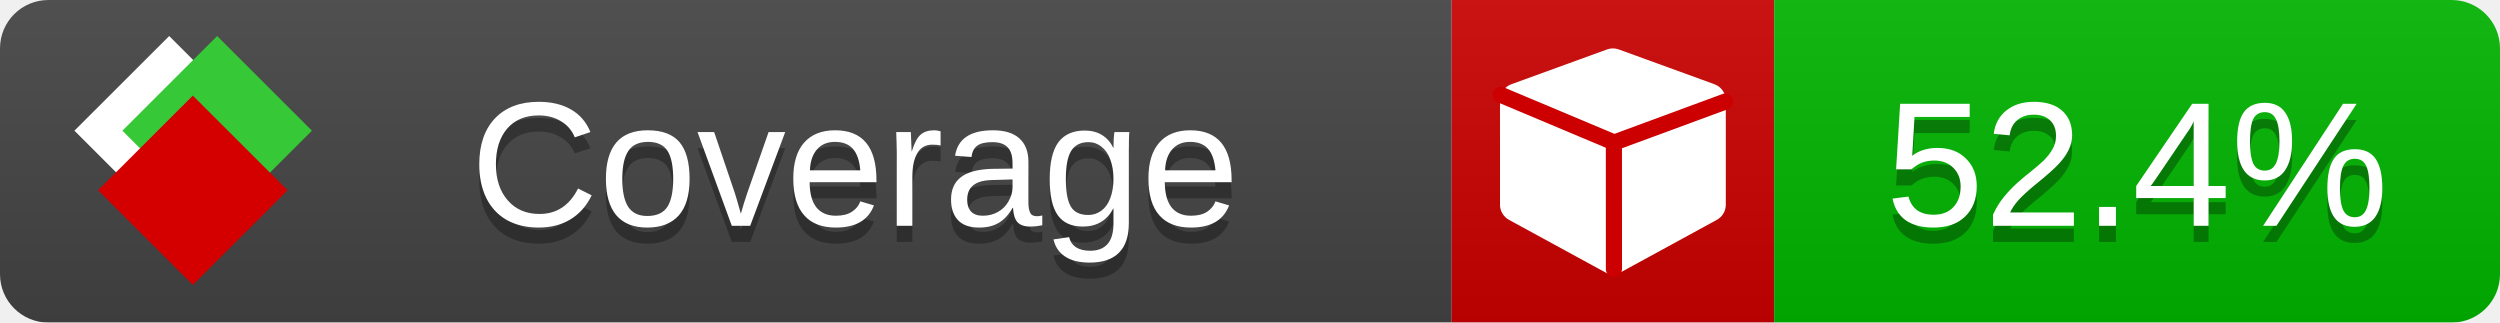
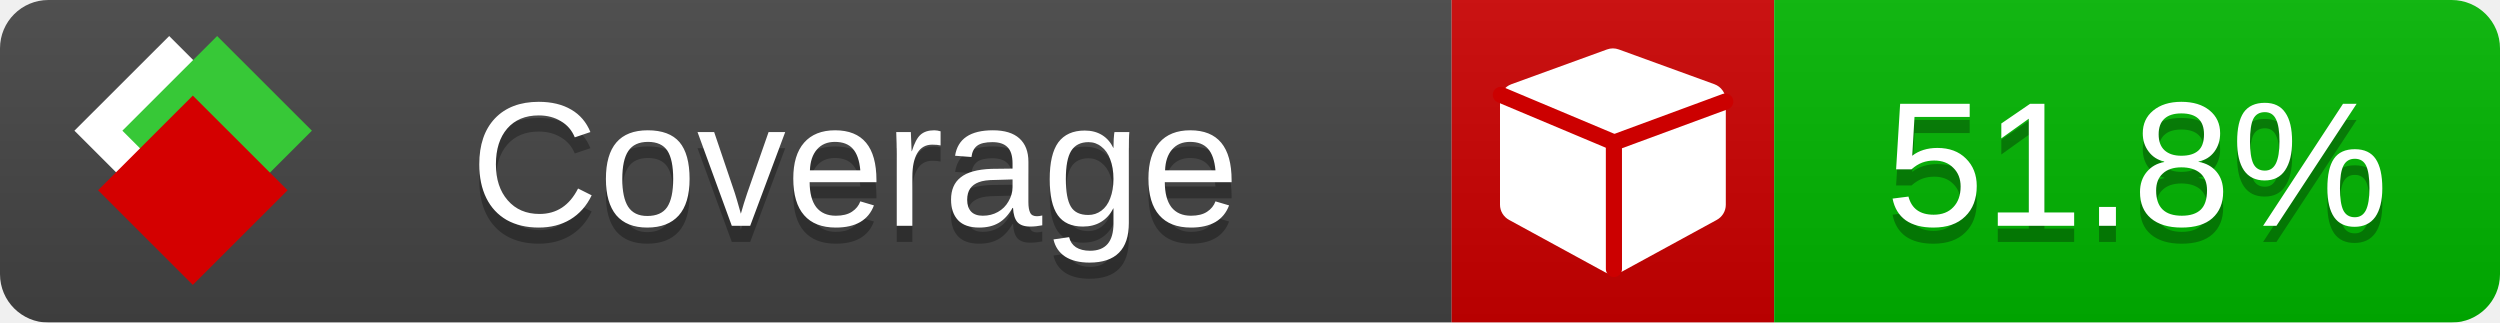
<svg xmlns="http://www.w3.org/2000/svg" xmlns:xlink="http://www.w3.org/1999/xlink" width="155" height="20">
  <style type="text/css">
          
            @keyframes fade1 {
                0% { visibility: visible; opacity: 1; }
               23% { visibility: visible; opacity: 1; }
               25% { visibility: hidden; opacity: 0; }
               48% { visibility: hidden; opacity: 0; }
               50% { visibility: hidden; opacity: 0; }
               73% { visibility: hidden; opacity: 0; }
               75% { visibility: hidden; opacity: 0; }
               98% { visibility: hidden; opacity: 0; }
              100% { visibility: visible; opacity: 1; }
            }
            @keyframes fade2 {
                0% { visibility: hidden; opacity: 0; }
               23% { visibility: hidden; opacity: 0; }
               25% { visibility: visible; opacity: 1; }
               48% { visibility: visible; opacity: 1; }
               50% { visibility: hidden; opacity: 0; }
               73% { visibility: hidden; opacity: 0; }
               75% { visibility: hidden; opacity: 0; }
               98% { visibility: hidden; opacity: 0; }
              100% { visibility: hidden; opacity: 0; }
            }
            @keyframes fade3 {
                0% { visibility: hidden; opacity: 0; }
               23% { visibility: hidden; opacity: 0; }
               25% { visibility: hidden; opacity: 0; }
               48% { visibility: hidden; opacity: 0; }
               50% { visibility: visible; opacity: 1; }
               73% { visibility: visible; opacity: 1; }
               75% { visibility: hidden; opacity: 0; }
               98% { visibility: hidden; opacity: 0; }
              100% { visibility: hidden; opacity: 0; }
            }
            @keyframes fade4 {
                0% { visibility: hidden; opacity: 0; }
               23% { visibility: hidden; opacity: 0; }
               25% { visibility: hidden; opacity: 0; }
               48% { visibility: hidden; opacity: 0; }
               50% { visibility: hidden; opacity: 0; }
               73% { visibility: hidden; opacity: 0; }
               75% { visibility: visible; opacity: 1; }
               98% { visibility: visible; opacity: 1; }
              100% { visibility: hidden; opacity: 0; }
            }
            .linecoverage {
                animation-duration: 15s;
                animation-name: fade1;
                animation-iteration-count: infinite;
            }
            .branchcoverage {
                animation-duration: 15s;
                animation-name: fade2;
                animation-iteration-count: infinite;
            }
            .methodcoverage {
                animation-duration: 15s;
                animation-name: fade3;
                animation-iteration-count: infinite;
            }
            .fullmethodcoverage {
                animation-duration: 15s;
                animation-name: fade4;
                animation-iteration-count: infinite;
            }
          
    </style>
  <defs>
    <linearGradient id="gradient" x2="0" y2="100%">
      <stop offset="0" stop-color="#bbb" stop-opacity=".1" />
      <stop offset="1" stop-opacity=".1" />
    </linearGradient>
    <linearGradient id="c">
      <stop offset="0" stop-color="#d40000" />
      <stop offset="1" stop-color="#ff2a2a" />
    </linearGradient>
    <linearGradient id="a">
      <stop offset="0" stop-color="#e0e0de" />
      <stop offset="1" stop-color="#fff" />
    </linearGradient>
    <linearGradient id="b">
      <stop offset="0" stop-color="#37c837" />
      <stop offset="1" stop-color="#217821" />
    </linearGradient>
    <linearGradient xlink:href="#a" id="e" x1="106.44" x2="69.96" y1="-11.96" y2="-46.84" gradientTransform="matrix(-.8426 -.00045 -.00045 -.8426 -94.27 -75.82)" gradientUnits="userSpaceOnUse" />
    <linearGradient xlink:href="#b" id="f" x1="56.19" x2="77.97" y1="-23.45" y2="10.62" gradientTransform="matrix(.8426 .00045 .00045 .8426 94.27 75.82)" gradientUnits="userSpaceOnUse" />
    <linearGradient xlink:href="#c" id="g" x1="79.98" x2="132.9" y1="10.79" y2="10.79" gradientTransform="matrix(.8426 .00045 .00045 .8426 94.27 75.82)" gradientUnits="userSpaceOnUse" />
    <mask id="mask">
      <rect width="155" height="20" rx="3" fill="#fff" />
    </mask>
    <g id="icon" transform="matrix(.04486 0 0 .04481 -.48 -.63)">
      <rect width="52.92" height="52.92" x="-109.72" y="-27.13" fill="url(#e)" transform="rotate(-135)" />
      <rect width="52.92" height="52.92" x="70.19" y="-39.18" fill="url(#f)" transform="rotate(45)" />
      <rect width="52.92" height="52.92" x="80.05" y="-15.74" fill="url(#g)" transform="rotate(45)" />
    </g>
  </defs>
  <g mask="url(#mask)">
    <rect x="0" y="0" width="90" height="20" fill="#444" />
    <rect x="90" y="0" width="20" height="20" fill="#c00" />
    <rect x="110" y="0" width="45" height="20" fill="#00B600" />
    <rect x="0" y="0" width="155" height="20" fill="url(#gradient)" />
  </g>
  <g>
    <path class="" fill="#fff" d="m 107,6.231 v 6.462 c 0,0.196 -0.051,0.379 -0.151,0.547 -0.101,0.168 -0.238,0.3 -0.412,0.395 l -5.923,3.231 c -0.157,0.09 -0.328,0.135 -0.513,0.135 -0.185,0 -0.356,-0.045 -0.513,-0.135 l -5.923,-3.231 C 93.39,13.539 93.252,13.407 93.151,13.239 93.05,13.071 93,12.889 93,12.692 v -6.462 c 0,-0.224 0.065,-0.429 0.194,-0.614 0.129,-0.185 0.3,-0.317 0.513,-0.395 l 5.923,-2.154 c 0.123,-0.045 0.247,-0.067 0.37,-0.067 0.123,0 0.247,0.022 0.37,0.067 l 5.923,2.154 c 0.213,0.079 0.384,0.21 0.513,0.395 0.129,0.185 0.194,0.39 0.194,0.614 z" />
    <path class="" style="fill:none;stroke:#cc0000;stroke-width:1;stroke-linecap:round;stroke-dasharray:none;stroke-opacity:1" d="m 100.064,16.677 -0.002,-7.833 6.906,-2.547" />
    <path class="" style="fill:none;stroke:#cc0000;stroke-width:1;stroke-linecap:round;stroke-dasharray:none;stroke-opacity:1" d="M 99.914,8.765 93.052,5.882" />
  </g>
  <g fill="#fff" text-anchor="middle" font-family="Verdana,Arial,Geneva,sans-serif" font-size="11">
    <a xlink:href="https://github.com/danielpalme/ReportGenerator" target="_top">
      <use xlink:href="#icon" transform="translate(3,1) scale(3.5)" />
    </a>
    <text x="53" y="15" fill="#010101" fill-opacity=".3">Coverage</text>
    <text x="53" y="14" fill="#fff">Coverage</text>
-     <text class="" x="132.5" y="15" fill="#010101" fill-opacity=".3">52.4%</text>
-     <text class="" x="132.5" y="14">52.4%</text>
+     <text class="" x="132.5" y="15" fill="#010101" fill-opacity=".3">51.8%</text>
+     <text class="" x="132.5" y="14">51.8%</text>
  </g>
  <g>
    <rect class="" x="90" y="0" width="65" height="20" fill-opacity="0" />
  </g>
</svg>
